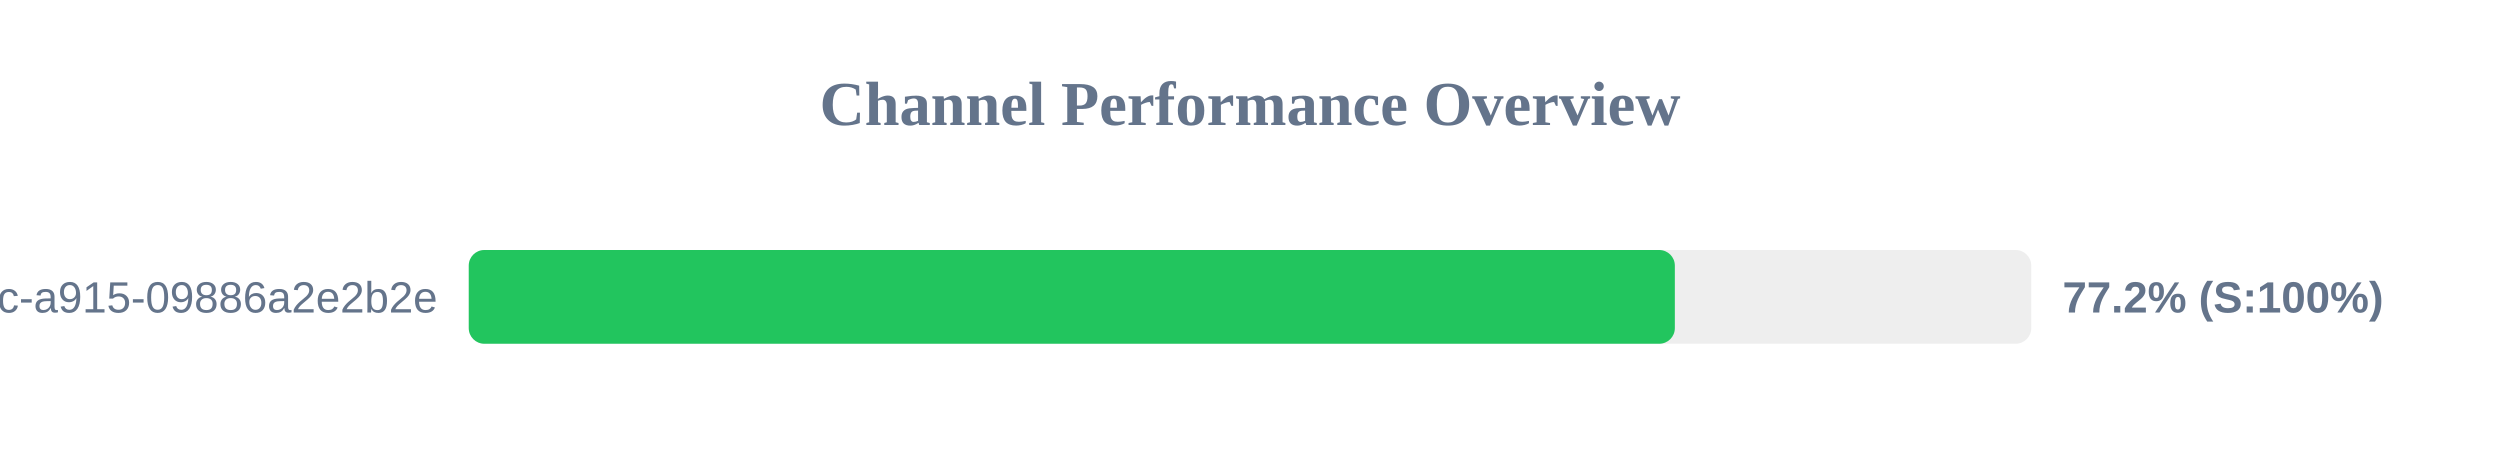
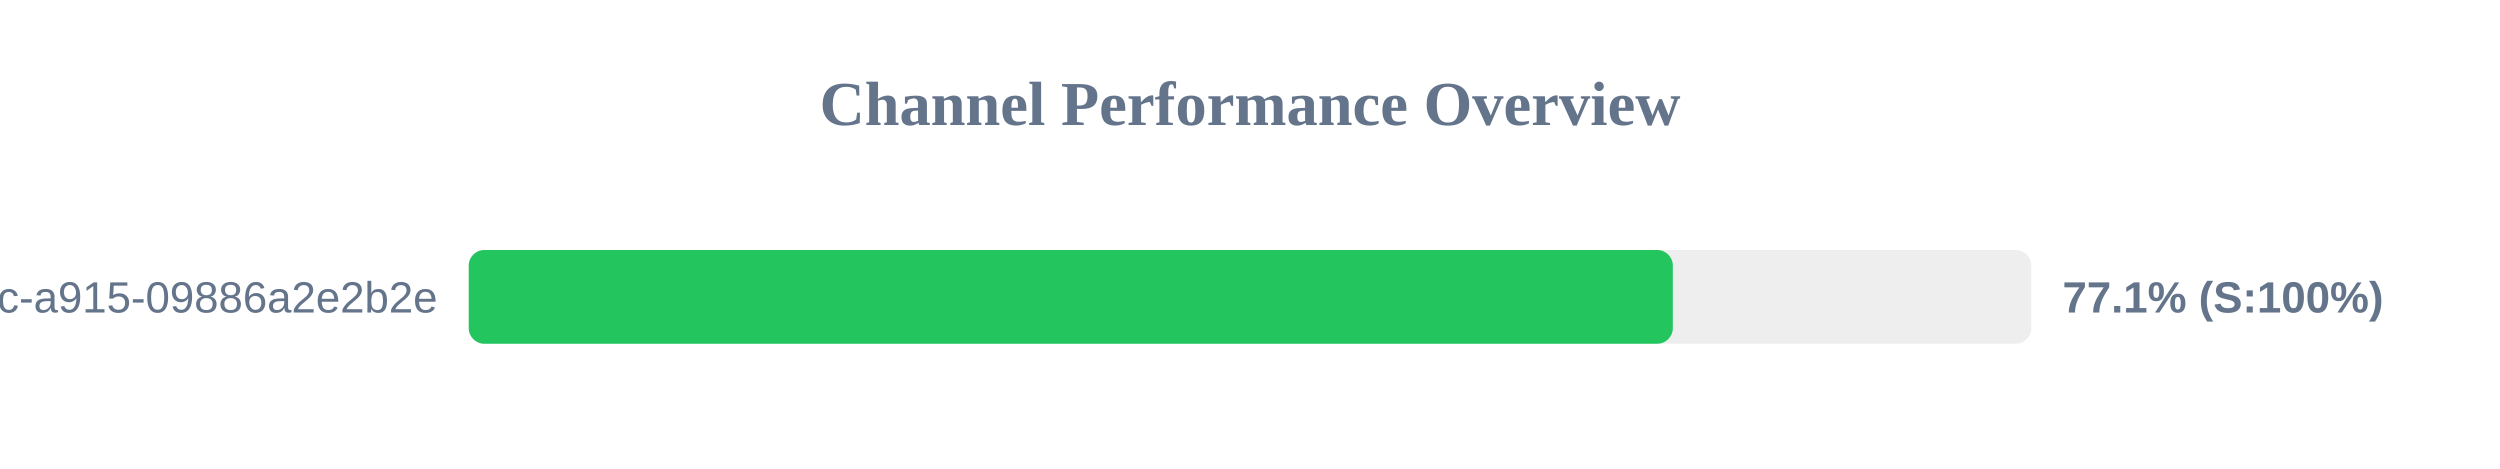
<svg xmlns="http://www.w3.org/2000/svg" width="800" height="150" version="1.1">
  <style>
        .row { font: 14px Arial; fill: #64748b; }
        .score { font: bold 14px Arial; fill: #64748b; }
    </style>
  <text x="400" y="40" text-anchor="middle" font-size="20px" font-weight="bold" fill="#64748b">Channel Performance Overview</text>
  <rect x="150" y="80" width="500" height="30" fill="#eee" rx="5" />
-   <rect x="150" y="80" width="385.95" height="30" fill="#22c55e" rx="5" />
+   <rect x="150" y="80" width="385.3" height="30" fill="#22c55e" rx="5" />
  <text x="140" y="100" text-anchor="end" class="row">?uuid=52816135-d3bc-46bc-a915-09886a2e2b2e</text>
-   <text x="660" y="100" text-anchor="start" class="score">77.2% (S:100%)</text>
+   <text x="660" y="100" text-anchor="start" class="score">77.1% (S:100%)</text>
</svg>
